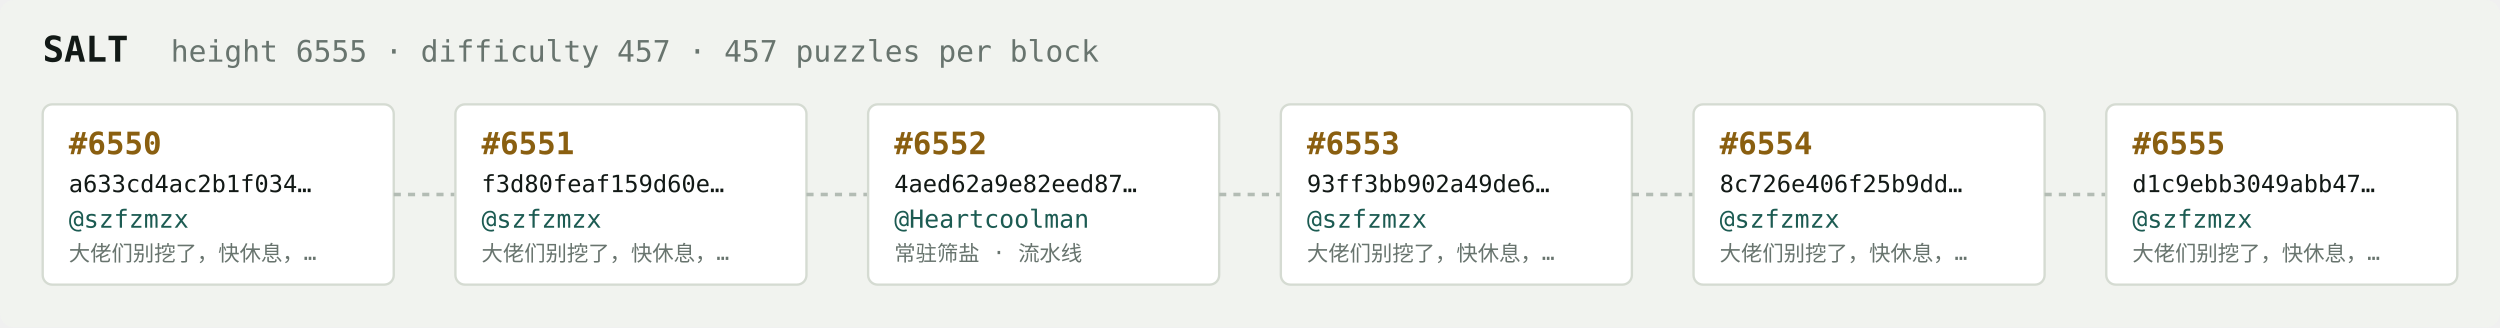
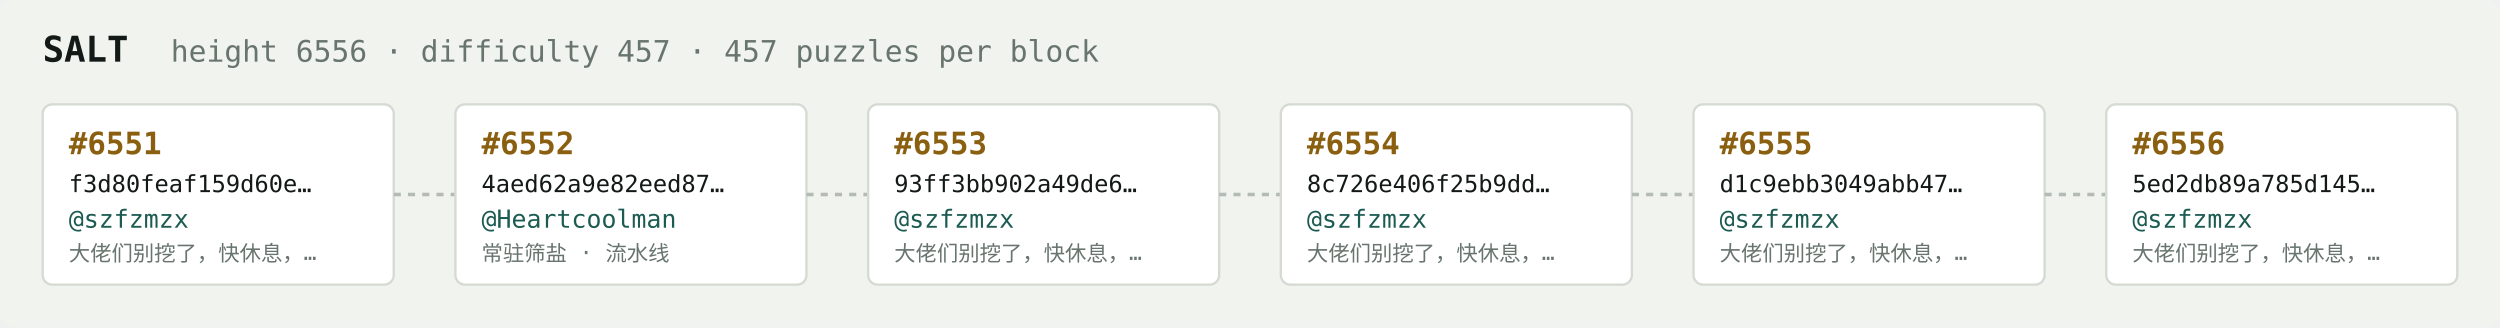
<svg xmlns="http://www.w3.org/2000/svg" width="1054" height="138" viewBox="0 0 1054 138" font-family="ui-monospace,SFMono-Regular,Menlo,monospace">
  <rect fill="#f1f3ef" width="1054" height="138" rx="6" />
  <text x="18" y="26" fill="#121916" font-size="15" font-weight="700">SALT</text>
-   <text x="72" y="26" fill="#68746e" font-size="12.5">height 6555 · difficulty 457 · 457 puzzles per block</text>
+   <text x="72" y="26" fill="#68746e" font-size="12.5">height 6556 · difficulty 457 · 457 puzzles per block</text>
  <rect x="18" y="44" width="148" height="76" rx="4" fill="#ffffff" stroke="#d5dbd2" stroke-width="1" />
-   <text x="29" y="65" fill="#8a5f10" font-size="13" font-weight="700">#6550</text>
-   <text x="29" y="81" fill="#121916" font-size="10">a633cd4ac2b1f034…</text>
+   <text x="29" y="65" fill="#8a5f10" font-size="13" font-weight="700">#6551</text>
+   <text x="29" y="81" fill="#121916" font-size="10">f3d80feaf159d60e…</text>
  <text x="29" y="96" fill="#1c5b52" font-size="10.5">@szfzmzx</text>
  <text x="29" y="110" fill="#68746e" font-size="9">大佬们别挖了，快休息，…</text>
  <line x1="166" y1="82.0" x2="192" y2="82.0" stroke="#b3bcb4" stroke-width="1.5" stroke-dasharray="3 3" />
  <rect x="192" y="44" width="148" height="76" rx="4" fill="#ffffff" stroke="#d5dbd2" stroke-width="1" />
-   <text x="203" y="65" fill="#8a5f10" font-size="13" font-weight="700">#6551</text>
-   <text x="203" y="81" fill="#121916" font-size="10">f3d80feaf159d60e…</text>
-   <text x="203" y="96" fill="#1c5b52" font-size="10.5">@szfzmzx</text>
-   <text x="203" y="110" fill="#68746e" font-size="9">大佬们别挖了，快休息，…</text>
+   <text x="203" y="65" fill="#8a5f10" font-size="13" font-weight="700">#6552</text>
+   <text x="203" y="81" fill="#121916" font-size="10">4aed62a9e82eed87…</text>
+   <text x="203" y="96" fill="#1c5b52" font-size="10.5">@Heartcoolman</text>
+   <text x="203" y="110" fill="#68746e" font-size="9">常驻筛盐 · 流水线</text>
  <line x1="340" y1="82.0" x2="366" y2="82.0" stroke="#b3bcb4" stroke-width="1.5" stroke-dasharray="3 3" />
  <rect x="366" y="44" width="148" height="76" rx="4" fill="#ffffff" stroke="#d5dbd2" stroke-width="1" />
-   <text x="377" y="65" fill="#8a5f10" font-size="13" font-weight="700">#6552</text>
-   <text x="377" y="81" fill="#121916" font-size="10">4aed62a9e82eed87…</text>
-   <text x="377" y="96" fill="#1c5b52" font-size="10.5">@Heartcoolman</text>
-   <text x="377" y="110" fill="#68746e" font-size="9">常驻筛盐 · 流水线</text>
+   <text x="377" y="65" fill="#8a5f10" font-size="13" font-weight="700">#6553</text>
+   <text x="377" y="81" fill="#121916" font-size="10">93ff3bb902a49de6…</text>
+   <text x="377" y="96" fill="#1c5b52" font-size="10.5">@szfzmzx</text>
+   <text x="377" y="110" fill="#68746e" font-size="9">大佬们别挖了，快休息，…</text>
  <line x1="514" y1="82.0" x2="540" y2="82.0" stroke="#b3bcb4" stroke-width="1.5" stroke-dasharray="3 3" />
  <rect x="540" y="44" width="148" height="76" rx="4" fill="#ffffff" stroke="#d5dbd2" stroke-width="1" />
-   <text x="551" y="65" fill="#8a5f10" font-size="13" font-weight="700">#6553</text>
-   <text x="551" y="81" fill="#121916" font-size="10">93ff3bb902a49de6…</text>
+   <text x="551" y="65" fill="#8a5f10" font-size="13" font-weight="700">#6554</text>
+   <text x="551" y="81" fill="#121916" font-size="10">8c726e406f25b9dd…</text>
  <text x="551" y="96" fill="#1c5b52" font-size="10.5">@szfzmzx</text>
  <text x="551" y="110" fill="#68746e" font-size="9">大佬们别挖了，快休息，…</text>
  <line x1="688" y1="82.0" x2="714" y2="82.0" stroke="#b3bcb4" stroke-width="1.5" stroke-dasharray="3 3" />
  <rect x="714" y="44" width="148" height="76" rx="4" fill="#ffffff" stroke="#d5dbd2" stroke-width="1" />
-   <text x="725" y="65" fill="#8a5f10" font-size="13" font-weight="700">#6554</text>
-   <text x="725" y="81" fill="#121916" font-size="10">8c726e406f25b9dd…</text>
+   <text x="725" y="65" fill="#8a5f10" font-size="13" font-weight="700">#6555</text>
+   <text x="725" y="81" fill="#121916" font-size="10">d1c9ebb3049abb47…</text>
  <text x="725" y="96" fill="#1c5b52" font-size="10.5">@szfzmzx</text>
  <text x="725" y="110" fill="#68746e" font-size="9">大佬们别挖了，快休息，…</text>
  <line x1="862" y1="82.0" x2="888" y2="82.0" stroke="#b3bcb4" stroke-width="1.5" stroke-dasharray="3 3" />
  <rect x="888" y="44" width="148" height="76" rx="4" fill="#ffffff" stroke="#d5dbd2" stroke-width="1" />
-   <text x="899" y="65" fill="#8a5f10" font-size="13" font-weight="700">#6555</text>
-   <text x="899" y="81" fill="#121916" font-size="10">d1c9ebb3049abb47…</text>
+   <text x="899" y="65" fill="#8a5f10" font-size="13" font-weight="700">#6556</text>
+   <text x="899" y="81" fill="#121916" font-size="10">5ed2db89a785d145…</text>
  <text x="899" y="96" fill="#1c5b52" font-size="10.5">@szfzmzx</text>
  <text x="899" y="110" fill="#68746e" font-size="9">大佬们别挖了，快休息，…</text>
</svg>
